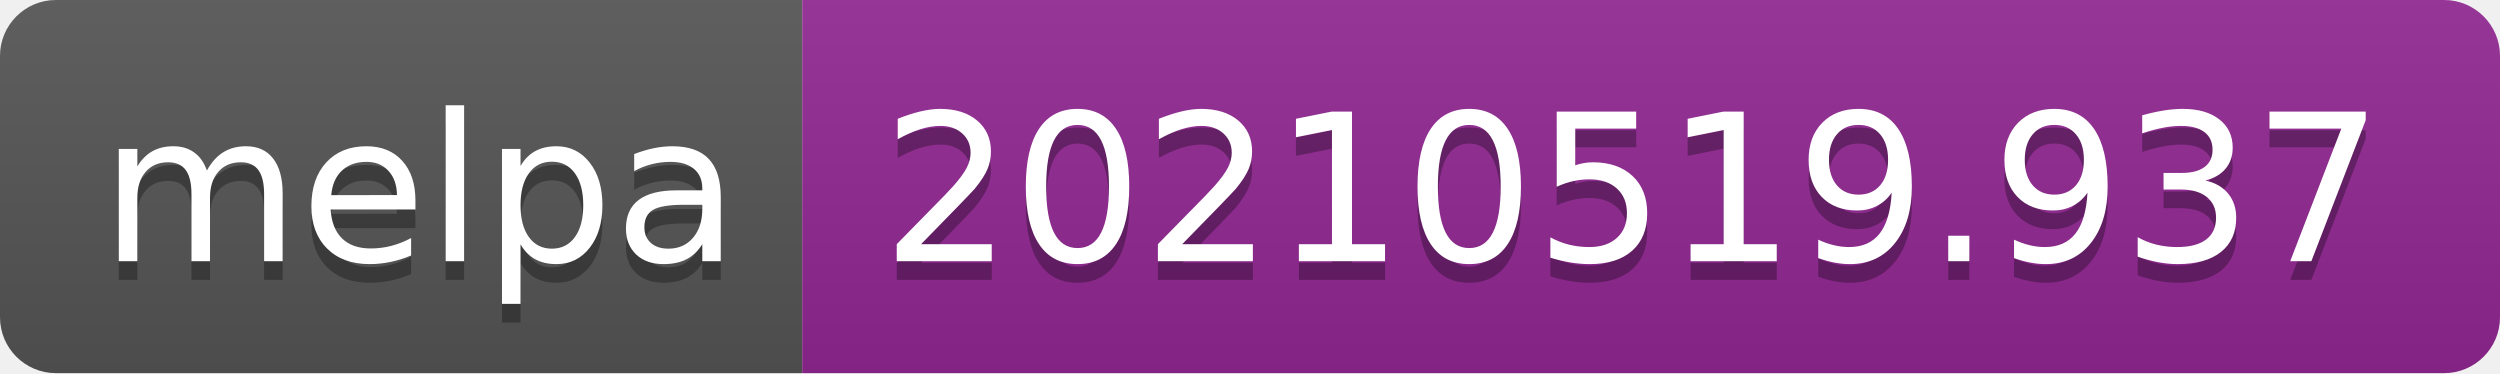
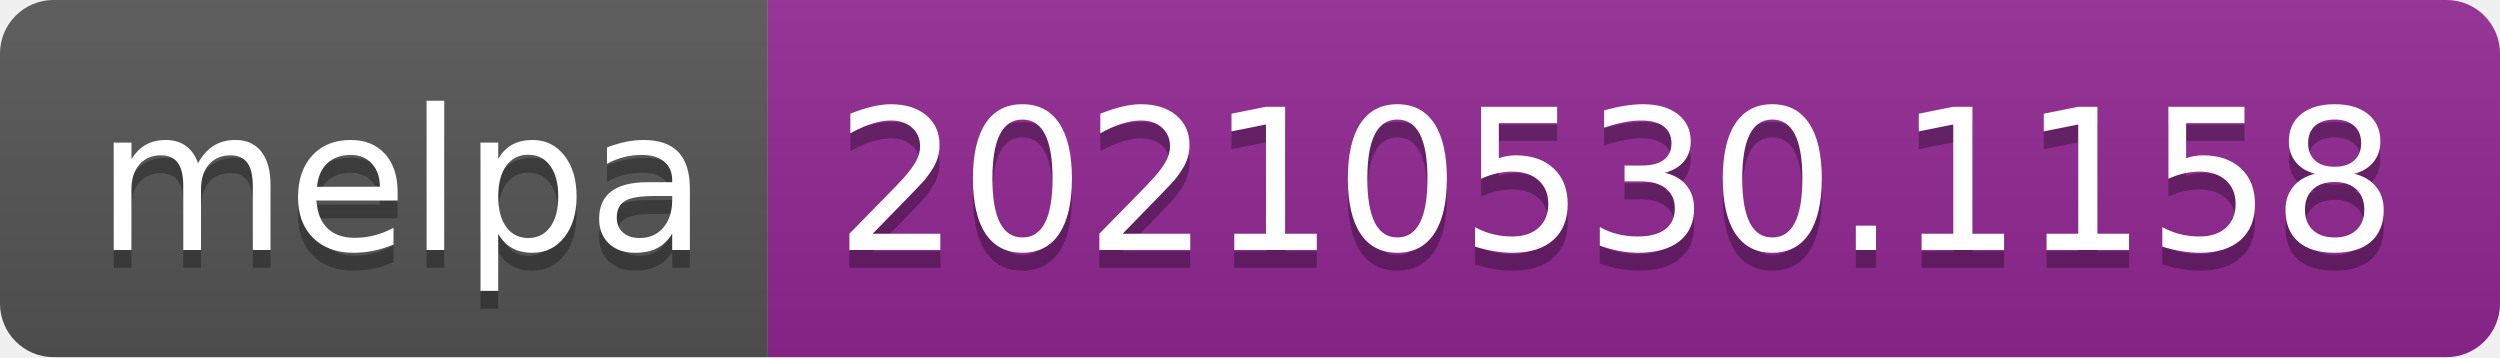
- <svg xmlns="http://www.w3.org/2000/svg" width="134" height="20" role="img" aria-label="melpa: 20210519.937">
+ <svg xmlns="http://www.w3.org/2000/svg" width="140" height="20" role="img" aria-label="melpa: 20210530.1158">
  <linearGradient id="s" x2="0" y2="100%">
    <stop offset="0" stop-color="#bbb" stop-opacity=".1" />
    <stop offset="1" stop-opacity=".1" />
  </linearGradient>
  <clipPath id="r">
-     <rect width="134" height="20" rx="3" fill="#fff" />
+     <rect width="140" height="20" rx="3" fill="#fff" />
  </clipPath>
  <g clip-path="url(#r)">
    <rect width="43" height="20" fill="#555" />
-     <rect x="43" width="91" height="20" fill="#922793" />
-     <rect width="134" height="20" fill="url(#s)" />
+     <rect x="43" width="97" height="20" fill="#922793" />
+     <rect width="140" height="20" fill="url(#s)" />
  </g>
  <g fill="#fff" text-anchor="middle" font-family="Verdana,Geneva,DejaVu Sans,sans-serif" text-rendering="geometricPrecision" font-size="110">
    <text aria-hidden="true" x="225" y="150" fill="#010101" fill-opacity=".3" transform="scale(.1)" textLength="330">melpa</text>
    <text x="225" y="140" transform="scale(.1)" fill="#fff" textLength="330">melpa</text>
-     <text aria-hidden="true" x="875" y="150" fill="#010101" fill-opacity=".3" transform="scale(.1)" textLength="810">20210519.937</text>
-     <text x="875" y="140" transform="scale(.1)" fill="#fff" textLength="810">20210519.937</text>
+     <text aria-hidden="true" x="905" y="150" fill="#010101" fill-opacity=".3" transform="scale(.1)" textLength="870">20210530.1158</text>
+     <text x="905" y="140" transform="scale(.1)" fill="#fff" textLength="870">20210530.1158</text>
  </g>
</svg>
